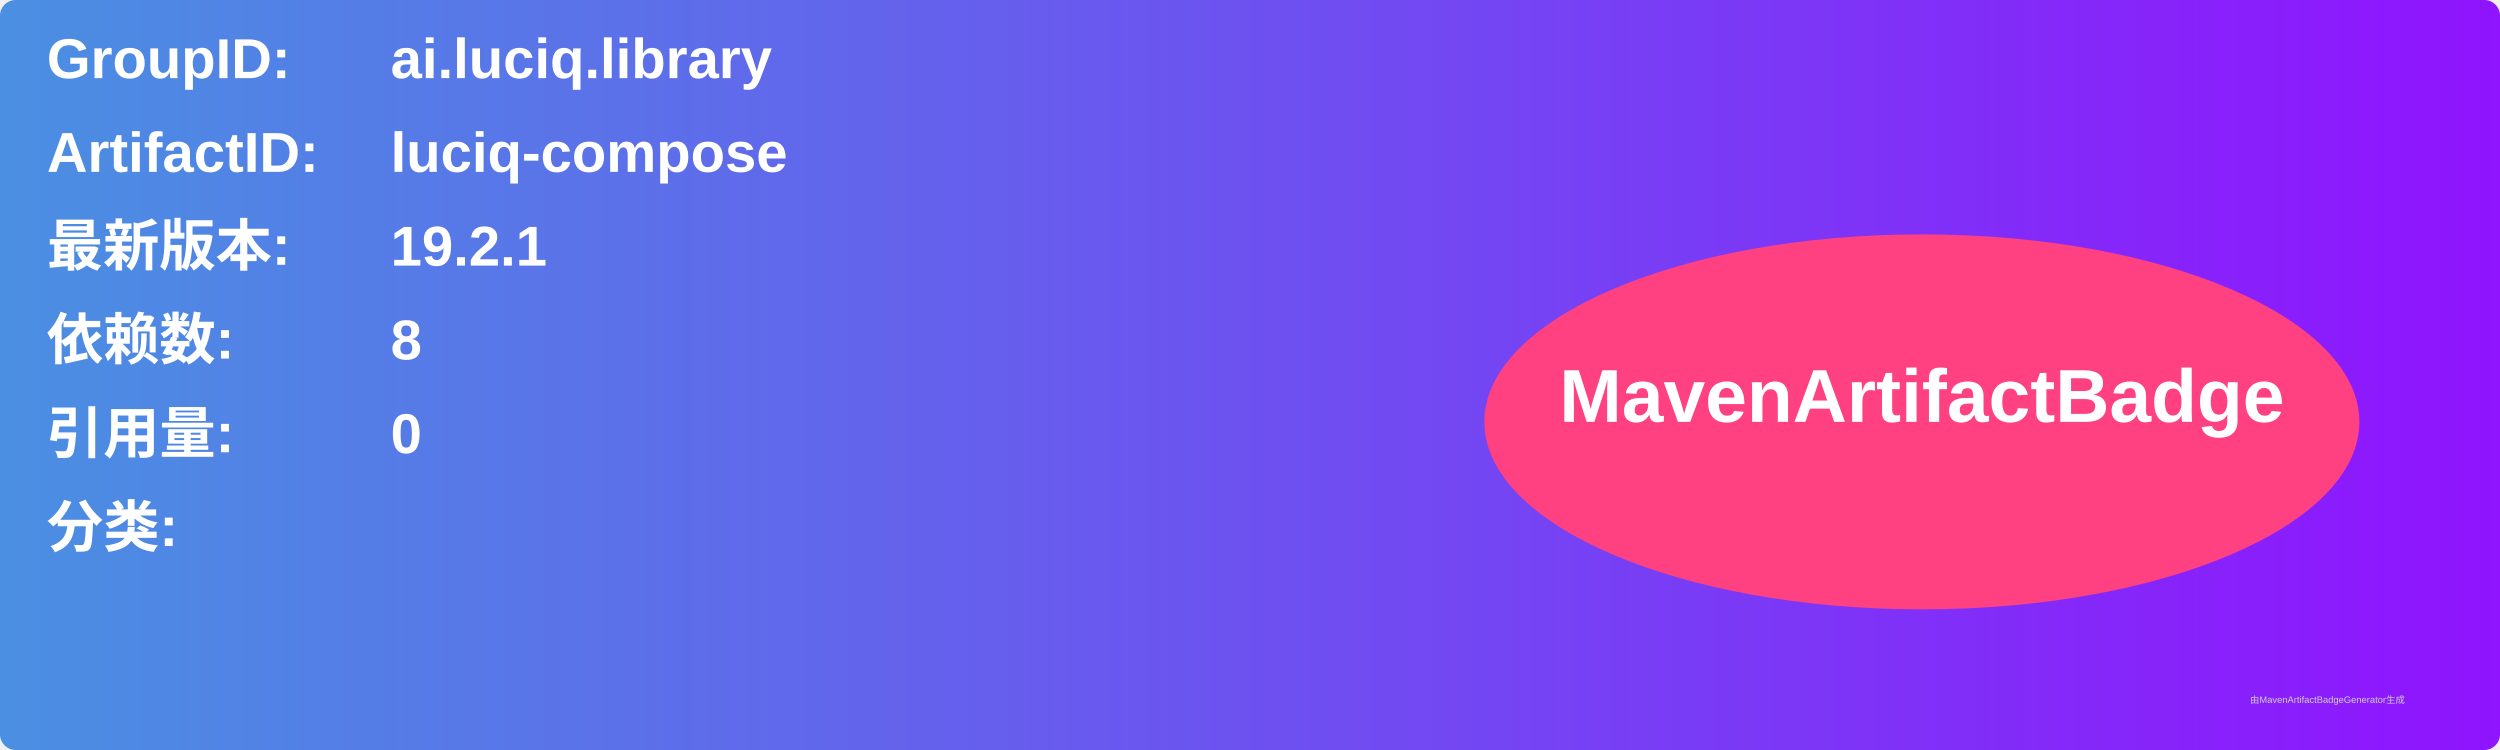
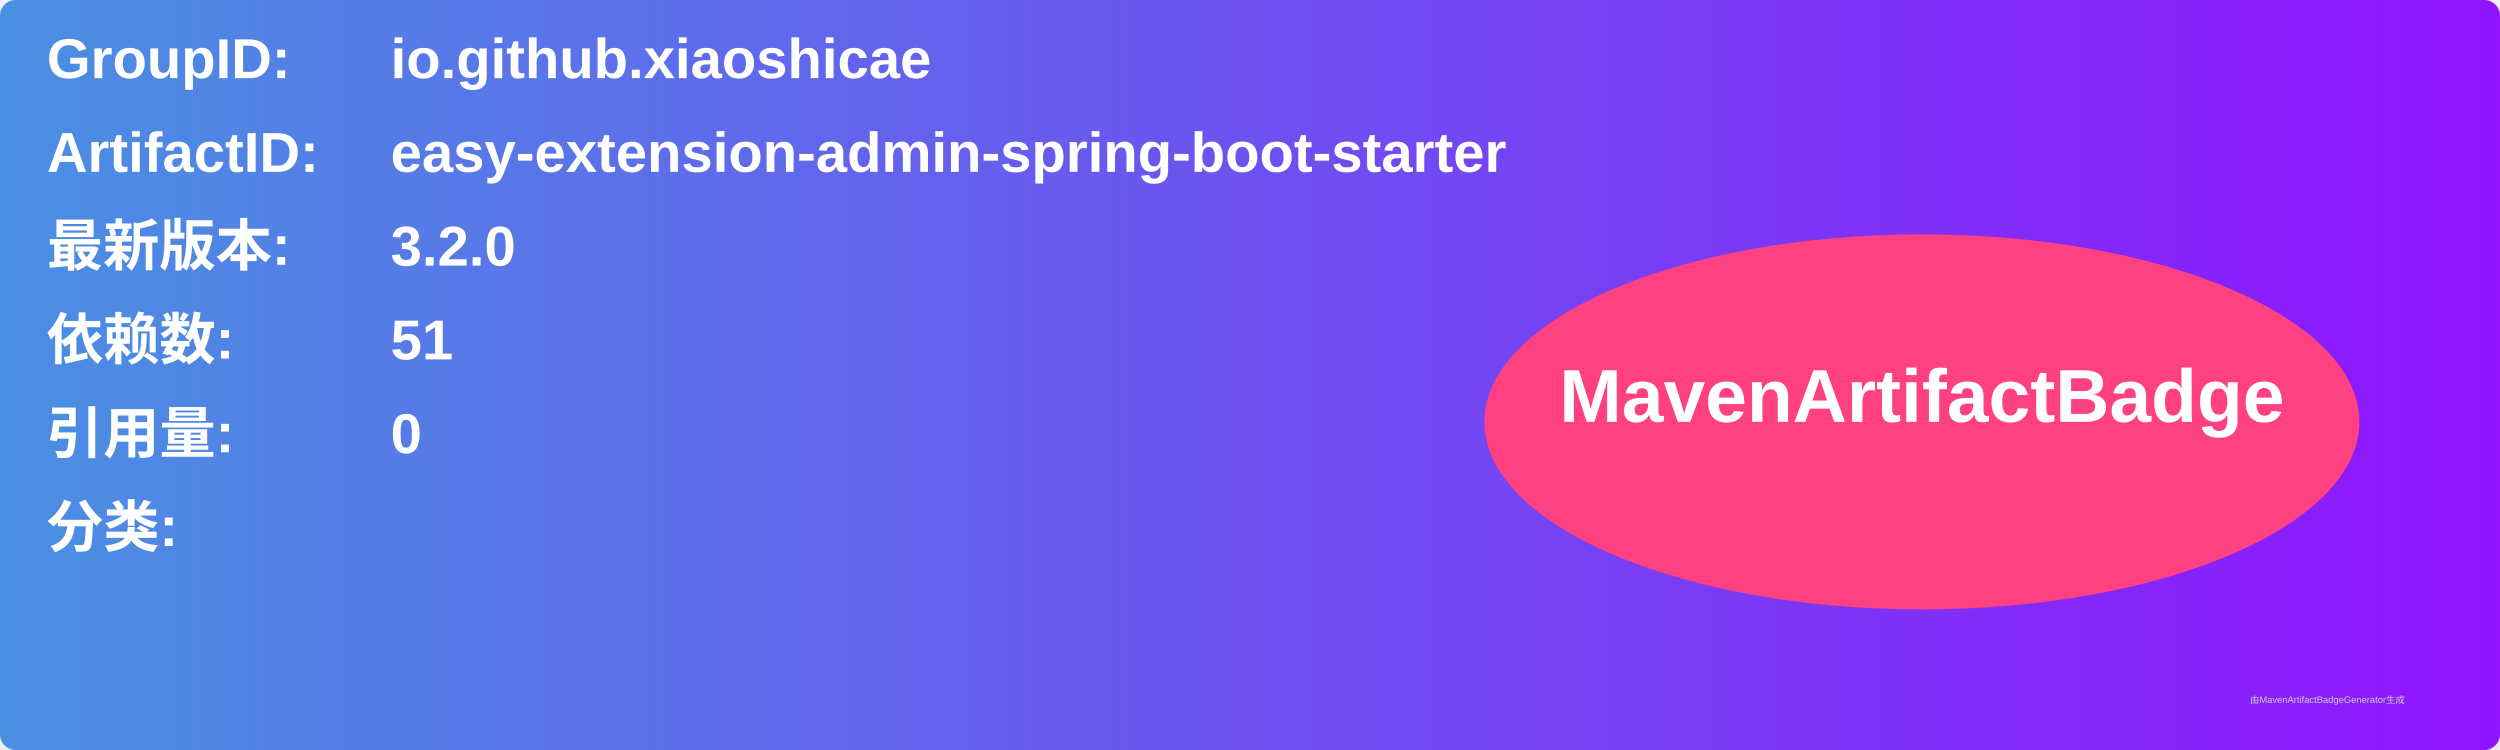
<svg xmlns="http://www.w3.org/2000/svg" width="800" height="240" viewBox="0 0 800 240">
  <linearGradient id="grad" x1="0%" y1="0%" x2="100%" y2="0%">
    <stop offset="0%" stop-color="#4a90e2" />
    <stop offset="100%" stop-color="#9013fe" />
  </linearGradient>
  <rect width="100%" height="100%" rx="5" ry="5" fill="url(#grad)" />
  <g transform="translate(15, 15)">
    <text x="0" y="10" font-family="Arial" font-size="18" fill="white" font-weight="bold" width="260">GroupID:</text>
-     <text x="110" y="10" font-family="Arial" font-size="18" fill="white" font-weight="bold" width="460">ai.luciq.library</text>
+     <text x="110" y="10" font-family="Arial" font-size="18" fill="white" font-weight="bold" width="460">io.github.xiaoshicae</text>
    <text x="0" y="40" font-family="Arial" font-size="18" fill="white" font-weight="bold" width="260">ArtifactID:</text>
-     <text x="110" y="40" font-family="Arial" font-size="18" fill="white" font-weight="bold" width="460">luciq-compose</text>
+     <text x="110" y="40" font-family="Arial" font-size="18" fill="white" font-weight="bold" width="460">easy-extension-admin-spring-boot-starter</text>
    <text x="0" y="70" font-family="Arial" font-size="18" fill="white" font-weight="bold">最新版本:</text>
    <text x="110" y="70" font-family="Arial" font-size="18" fill="white" font-weight="bold">
-       <tspan font-weight="bold">19.2.1</tspan>
+       <tspan font-weight="bold">3.2.0</tspan>
    </text>
    <text x="0" y="100" font-family="Arial" font-size="18" fill="white" font-weight="bold">依赖数: </text>
    <text x="110" y="100" font-family="Arial" font-size="18" fill="white">
-       <tspan font-weight="bold">8</tspan>
+       <tspan font-weight="bold">51</tspan>
    </text>
    <text x="0" y="130" font-family="Arial" font-size="18" fill="white" font-weight="bold">引用量: </text>
    <text x="110" y="130" font-family="Arial" font-size="18" fill="white">
      <tspan font-weight="bold">0</tspan>
    </text>
    <text x="0" y="160" font-family="Arial" font-size="18" fill="white" font-weight="bold">分类:</text>
    <text x="10" y="190" font-family="Arial" font-size="10" fill="white">
      <tspan font-weight="bold" />
    </text>
    <ellipse cx="600" cy="120" rx="140" ry="60" fill="#ff4081" />
    <text x="600" y="120" text-anchor="middle" font-family="Arial" font-size="24" fill="white" font-weight="bold">MavenArtifactBadge</text>
  </g>
  <text x="720" y="225" font-family="Arial" font-size="3" fill="#d0d0d0">由MavenArtifactBadgeGenerator生成</text>
</svg>
